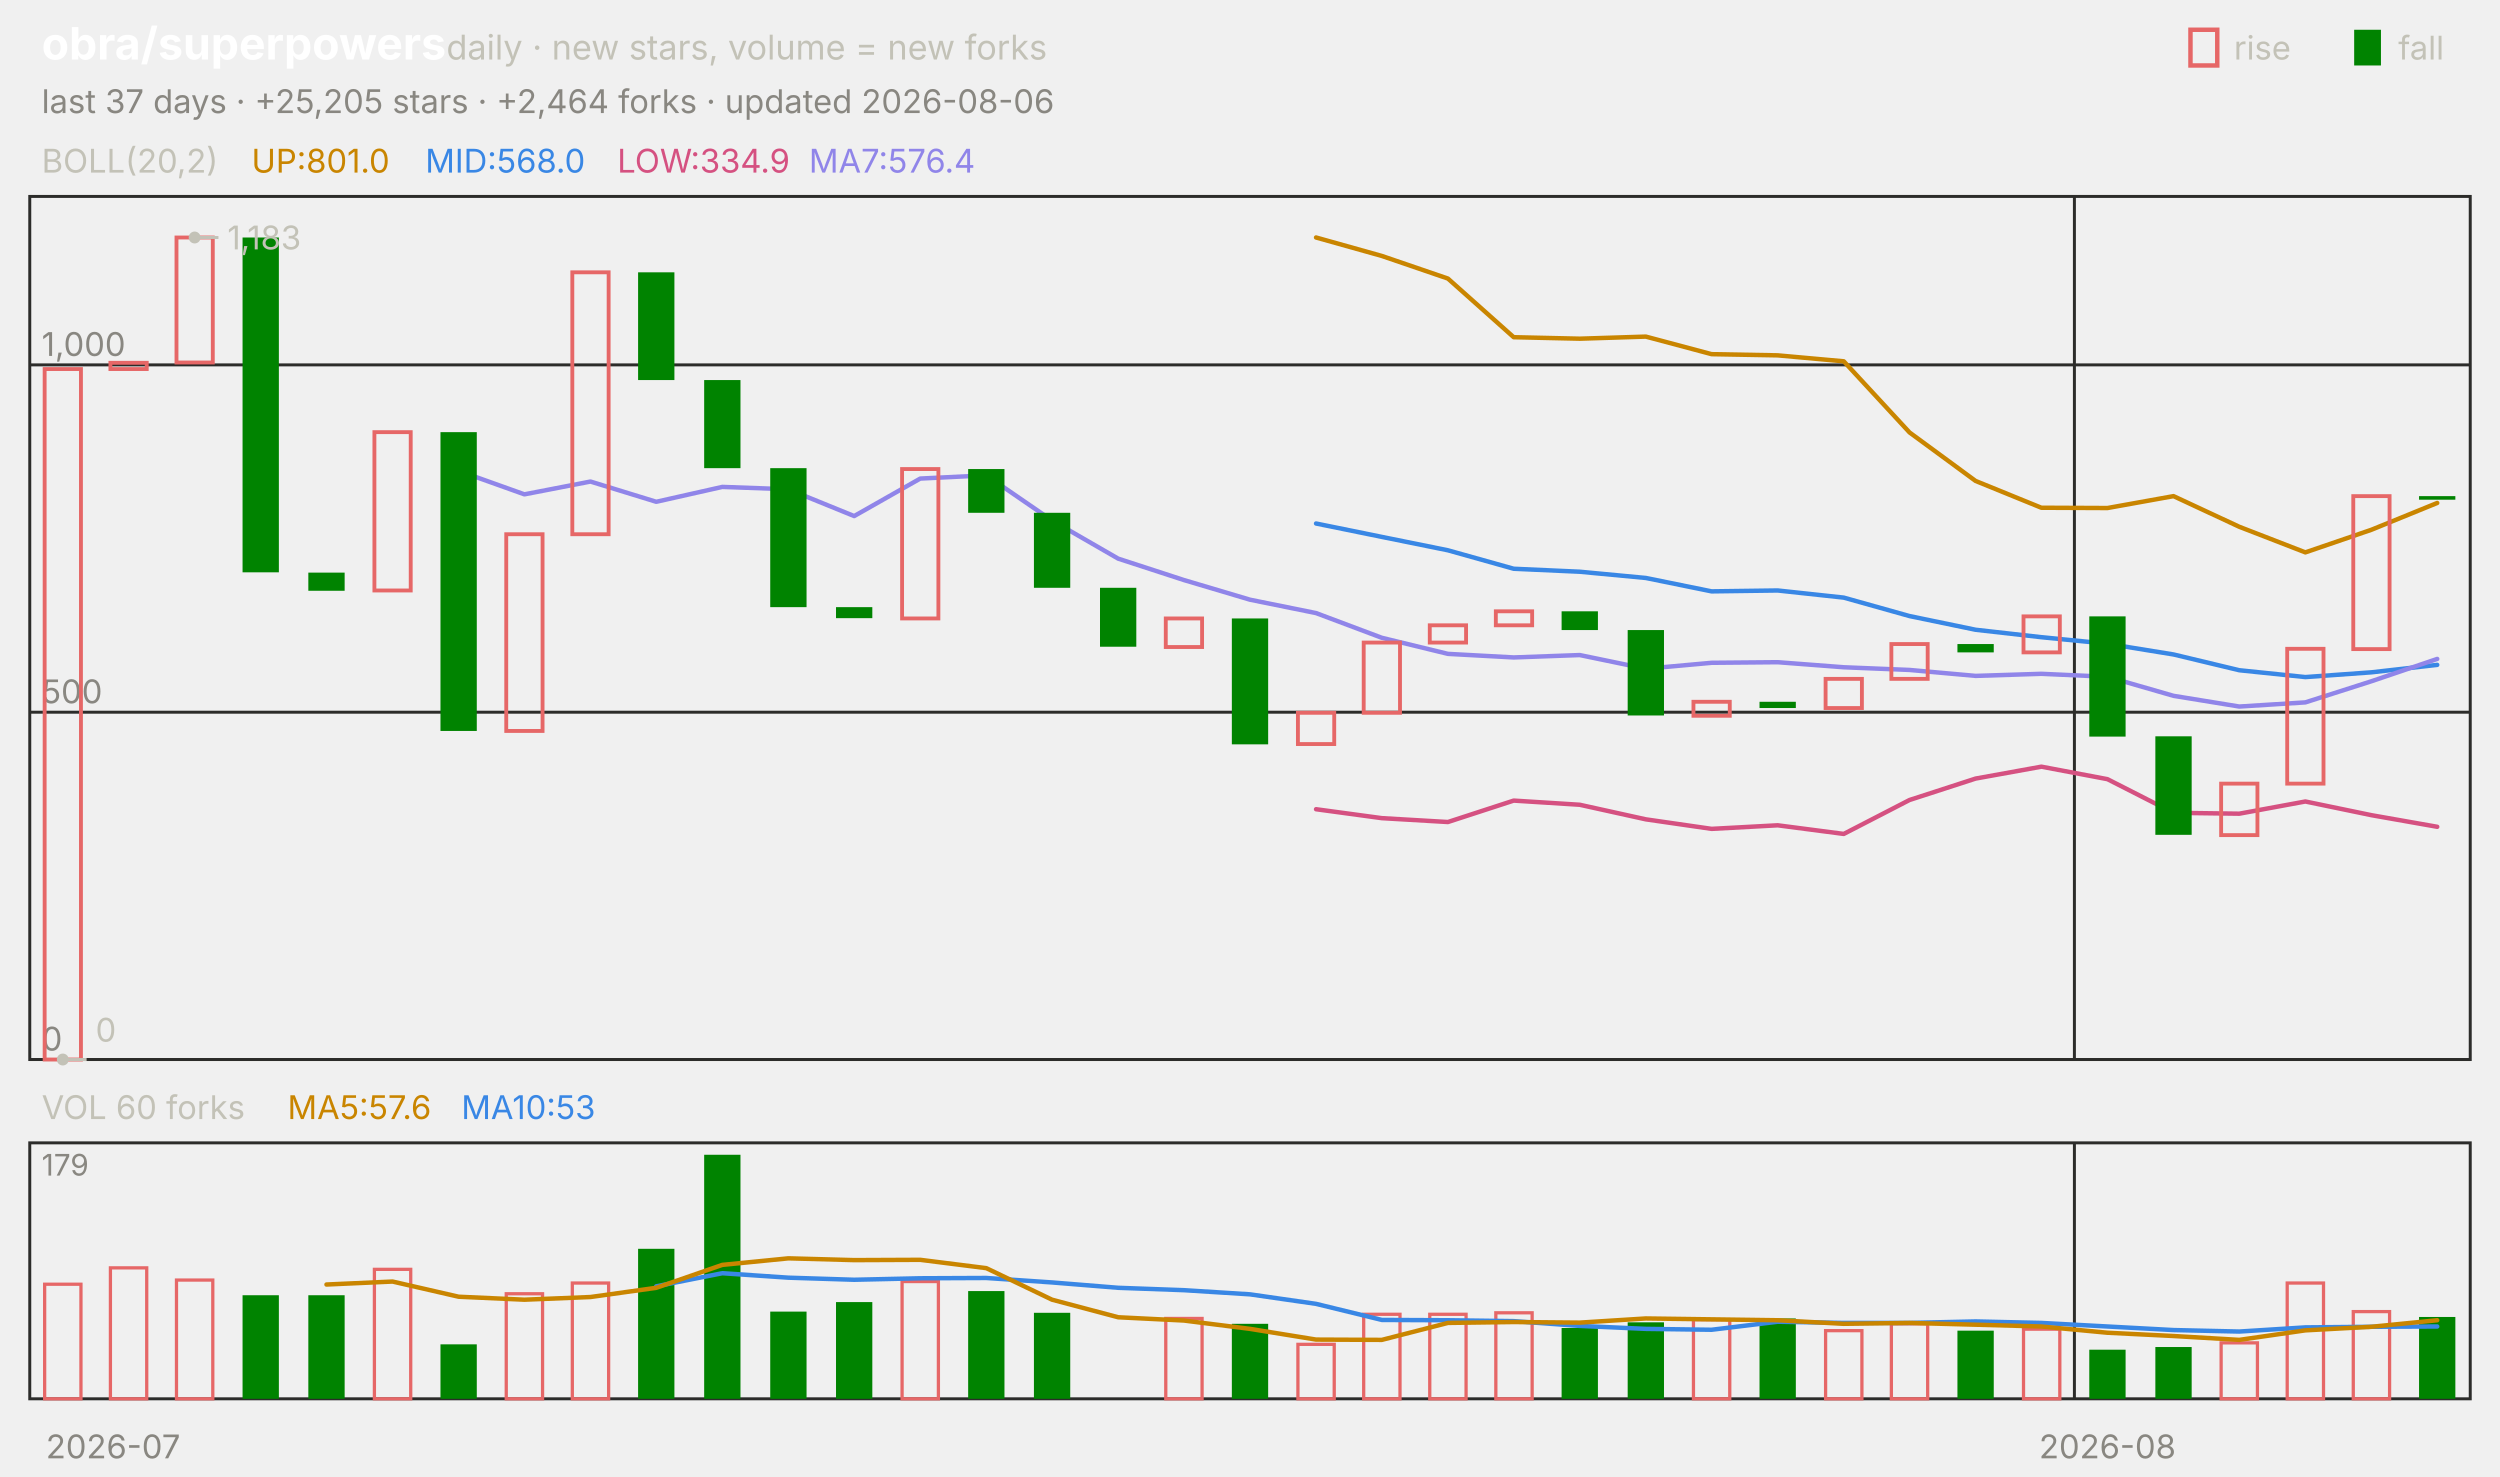
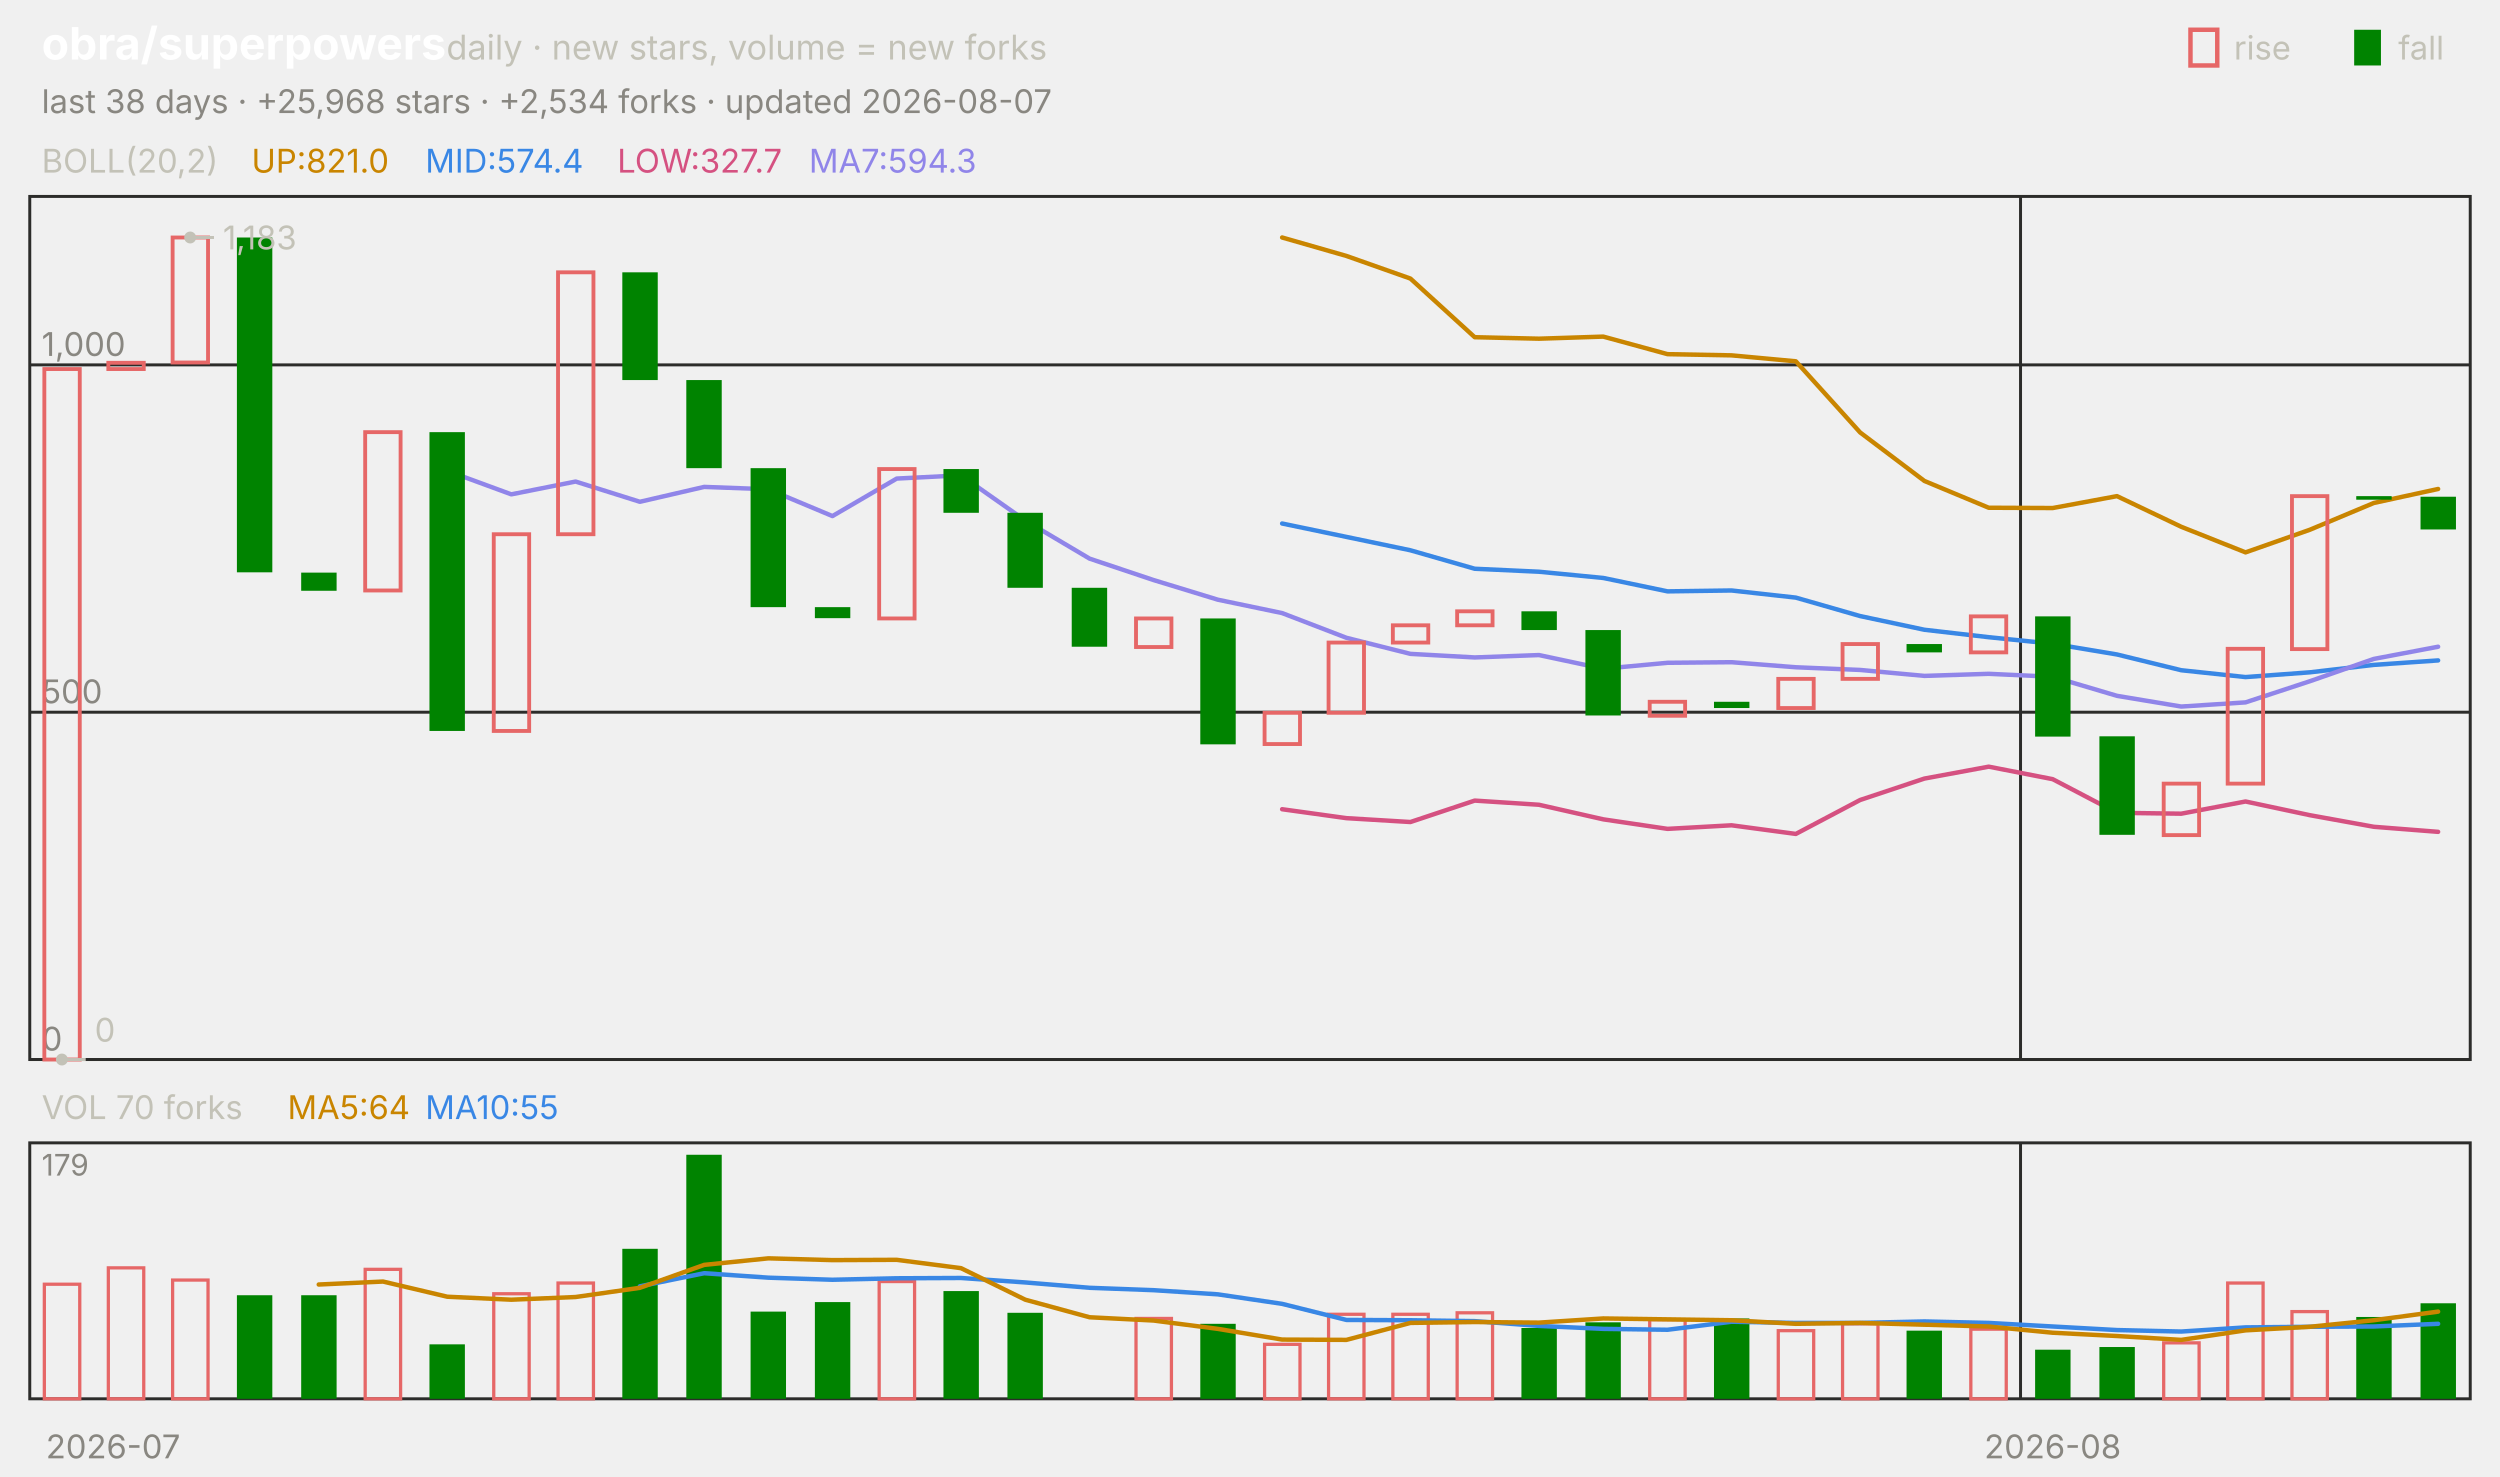
<svg xmlns="http://www.w3.org/2000/svg" viewBox="0 0 840 496" width="840" height="496" font-family="-apple-system,'Segoe UI',system-ui,sans-serif" role="img" aria-label="obra/superpowers candlestick chart">
  <text x="14.0" y="20.0" font-size="15" fill="#ffffff" font-weight="650">obra/superpowers</text>
  <text x="150.0" y="20.0" font-size="11.5" fill="#c3c2b7">daily · new stars, volume = new forks</text>
  <text x="805.8" y="20.0" font-size="11.0" fill="#c3c2b7">fall</text>
  <rect x="791" y="10" width="9" height="12" fill="#008300" />
  <text x="750.6" y="20.0" font-size="11.0" fill="#c3c2b7">rise</text>
  <rect x="736" y="10" width="9" height="12" fill="none" stroke="#e66767" stroke-width="1.5" />
-   <text x="14.0" y="38.0" font-size="11.0" fill="#898781">last 37 days · +25,205 stars · +2,464 forks · updated 2026-08-06</text>
+   <text x="14.0" y="38.0" font-size="11.0" fill="#898781">last 38 days · +25,968 stars · +2,534 forks · updated 2026-08-07</text>
  <rect x="10" y="66" width="820" height="290" fill="none" stroke="#2c2c2a" />
  <rect x="10" y="384" width="820" height="86" fill="none" stroke="#2c2c2a" />
  <text x="38.0" y="490.0" font-size="11.0" fill="#898781" text-anchor="middle">2026-07</text>
-   <line x1="697.0" y1="66.0" x2="697.0" y2="356.0" stroke="#2c2c2a" stroke-width="1.0" />
-   <line x1="697.0" y1="384.0" x2="697.0" y2="470.0" stroke="#2c2c2a" stroke-width="1.0" />
-   <text x="708.1" y="490.0" font-size="11.0" fill="#898781" text-anchor="middle">2026-08</text>
+   <line x1="678.9" y1="66.0" x2="678.9" y2="356.0" stroke="#2c2c2a" stroke-width="1.0" />
+   <line x1="678.9" y1="384.0" x2="678.9" y2="470.0" stroke="#2c2c2a" stroke-width="1.0" />
+   <text x="689.7" y="490.0" font-size="11.0" fill="#898781" text-anchor="middle">2026-08</text>
  <text x="14.0" y="58.0" font-size="11.0" fill="#c3c2b7">BOLL(20,2)</text>
-   <text x="84.5" y="58.0" font-size="11.0" fill="#c98500">UP:801.0</text>
-   <text x="142.9" y="58.0" font-size="11.0" fill="#3987e5">MID:568.0</text>
-   <text x="207.4" y="58.0" font-size="11.0" fill="#d55181">LOW:334.9</text>
-   <text x="271.8" y="58.0" font-size="11.0" fill="#9085e9">MA7:576.4</text>
+   <text x="84.5" y="58.0" font-size="11.0" fill="#c98500">UP:821.0</text>
+   <text x="142.9" y="58.0" font-size="11.0" fill="#3987e5">MID:574.4</text>
+   <text x="207.4" y="58.0" font-size="11.0" fill="#d55181">LOW:327.7</text>
+   <text x="271.8" y="58.0" font-size="11.0" fill="#9085e9">MA7:594.3</text>
  <line x1="10.0" y1="356.0" x2="830.0" y2="356.0" stroke="#2c2c2a" stroke-width="1.0" />
  <text x="14.0" y="353.0" font-size="11.0" fill="#898781">0</text>
  <line x1="10.0" y1="239.3" x2="830.0" y2="239.3" stroke="#2c2c2a" stroke-width="1.0" />
  <text x="14.0" y="236.3" font-size="11.0" fill="#898781">500</text>
  <line x1="10.0" y1="122.6" x2="830.0" y2="122.6" stroke="#2c2c2a" stroke-width="1.0" />
  <text x="14.0" y="119.6" font-size="11.0" fill="#898781">1,000</text>
-   <polyline points="442.2,79.8 464.3,86.0 486.5,93.6 508.6,113.3 530.8,113.8 553.0,113.1 575.1,119.0 597.3,119.4 619.5,121.4 641.6,145.3 663.8,161.6 685.9,170.6 708.1,170.7 730.3,166.7 752.4,177.0 774.6,185.6 796.8,178.0 818.9,169.0" fill="none" stroke="#c98500" stroke-width="1.5" stroke-linejoin="round" stroke-linecap="round" />
-   <polyline points="442.2,175.9 464.3,180.4 486.5,184.9 508.6,191.1 530.8,192.1 553.0,194.2 575.1,198.7 597.3,198.4 619.5,200.8 641.6,207.0 663.8,211.6 685.9,214.1 708.1,216.3 730.3,219.9 752.4,225.2 774.6,227.5 796.8,225.9 818.9,223.4" fill="none" stroke="#3987e5" stroke-width="1.5" stroke-linejoin="round" stroke-linecap="round" />
-   <polyline points="442.2,271.9 464.3,274.9 486.5,276.2 508.6,269.0 530.8,270.4 553.0,275.3 575.1,278.5 597.3,277.3 619.5,280.2 641.6,268.8 663.8,261.6 685.9,257.6 708.1,261.8 730.3,273.1 752.4,273.4 774.6,269.3 796.8,273.9 818.9,277.8" fill="none" stroke="#d55181" stroke-width="1.5" stroke-linejoin="round" stroke-linecap="round" />
-   <polyline points="154.1,158.2 176.2,166.1 198.4,161.8 220.5,168.6 242.7,163.6 264.9,164.4 287.0,173.4 309.2,160.8 331.4,159.7 353.5,174.9 375.7,187.7 397.8,194.9 420.0,201.5 442.2,206.0 464.3,214.3 486.5,219.7 508.6,220.9 530.8,220.1 553.0,224.7 575.1,222.7 597.3,222.5 619.5,224.2 641.6,225.1 663.8,227.1 685.9,226.4 708.1,227.4 730.3,233.8 752.4,237.4 774.6,236.0 796.8,228.9 818.9,221.4" fill="none" stroke="#9085e9" stroke-width="1.5" stroke-linejoin="round" stroke-linecap="round" />
-   <rect x="15.0" y="124.0" width="12.2" height="232.0" fill="none" stroke="#e66767" stroke-width="1.3" />
-   <rect x="37.1" y="121.9" width="12.2" height="2.1" fill="none" stroke="#e66767" stroke-width="1.3" />
-   <rect x="59.3" y="79.8" width="12.2" height="42.0" fill="none" stroke="#e66767" stroke-width="1.3" />
-   <rect x="81.5" y="79.8" width="12.2" height="112.5" fill="#008300" />
-   <rect x="103.6" y="192.4" width="12.2" height="6.1" fill="#008300" />
-   <rect x="125.8" y="145.2" width="12.2" height="53.2" fill="none" stroke="#e66767" stroke-width="1.3" />
-   <rect x="148.0" y="145.2" width="12.2" height="100.4" fill="#008300" />
-   <rect x="170.1" y="179.5" width="12.2" height="66.1" fill="none" stroke="#e66767" stroke-width="1.3" />
-   <rect x="192.3" y="91.5" width="12.2" height="88.0" fill="none" stroke="#e66767" stroke-width="1.3" />
-   <rect x="214.4" y="91.5" width="12.2" height="36.2" fill="#008300" />
-   <rect x="236.6" y="127.7" width="12.2" height="29.6" fill="#008300" />
-   <rect x="258.8" y="157.3" width="12.2" height="46.7" fill="#008300" />
-   <rect x="280.9" y="204.0" width="12.2" height="3.7" fill="#008300" />
-   <rect x="303.1" y="157.6" width="12.2" height="50.2" fill="none" stroke="#e66767" stroke-width="1.3" />
-   <rect x="325.3" y="157.6" width="12.2" height="14.7" fill="#008300" />
-   <rect x="347.4" y="172.3" width="12.2" height="25.2" fill="#008300" />
-   <rect x="369.6" y="197.5" width="12.2" height="19.8" fill="#008300" />
-   <rect x="391.7" y="207.8" width="12.2" height="9.6" fill="none" stroke="#e66767" stroke-width="1.3" />
-   <rect x="413.9" y="207.8" width="12.2" height="42.3" fill="#008300" />
-   <rect x="436.1" y="239.5" width="12.2" height="10.5" fill="none" stroke="#e66767" stroke-width="1.3" />
-   <rect x="458.2" y="215.9" width="12.2" height="23.6" fill="none" stroke="#e66767" stroke-width="1.3" />
-   <rect x="480.4" y="210.1" width="12.2" height="5.8" fill="none" stroke="#e66767" stroke-width="1.3" />
-   <rect x="502.6" y="205.4" width="12.2" height="4.7" fill="none" stroke="#e66767" stroke-width="1.3" />
-   <rect x="524.7" y="205.4" width="12.2" height="6.3" fill="#008300" />
-   <rect x="546.9" y="211.7" width="12.2" height="28.7" fill="#008300" />
-   <rect x="569.0" y="235.8" width="12.2" height="4.7" fill="none" stroke="#e66767" stroke-width="1.3" />
-   <rect x="591.2" y="235.8" width="12.2" height="2.1" fill="#008300" />
-   <rect x="613.4" y="228.1" width="12.2" height="9.8" fill="none" stroke="#e66767" stroke-width="1.3" />
-   <rect x="635.5" y="216.4" width="12.2" height="11.7" fill="none" stroke="#e66767" stroke-width="1.3" />
-   <rect x="657.7" y="216.4" width="12.2" height="2.8" fill="#008300" />
-   <rect x="679.9" y="207.1" width="12.2" height="12.1" fill="none" stroke="#e66767" stroke-width="1.3" />
-   <rect x="702.0" y="207.1" width="12.2" height="40.4" fill="#008300" />
-   <rect x="724.2" y="247.4" width="12.2" height="33.1" fill="#008300" />
-   <rect x="746.3" y="263.3" width="12.2" height="17.3" fill="none" stroke="#e66767" stroke-width="1.3" />
-   <rect x="768.5" y="218.0" width="12.2" height="45.3" fill="none" stroke="#e66767" stroke-width="1.3" />
-   <rect x="790.7" y="166.7" width="12.2" height="51.4" fill="none" stroke="#e66767" stroke-width="1.3" />
-   <rect x="812.8" y="166.7" width="12.2" height="1.2" fill="#008300" />
-   <circle cx="65.4" cy="79.8" r="2" fill="#c3c2b7" />
-   <line x1="65.4" y1="79.8" x2="73.4" y2="79.8" stroke="#c3c2b7" stroke-width="1.0" />
-   <text x="76.4" y="83.8" font-size="11.0" fill="#c3c2b7">1,183</text>
-   <circle cx="21.1" cy="356.0" r="2" fill="#c3c2b7" />
-   <line x1="21.1" y1="356.0" x2="29.1" y2="356.0" stroke="#c3c2b7" stroke-width="1.0" />
-   <text x="32.1" y="350.0" font-size="11.0" fill="#c3c2b7">0</text>
-   <text x="14.0" y="376.0" font-size="11.0" fill="#c3c2b7">VOL 60 forks</text>
-   <text x="96.6" y="376.0" font-size="11.0" fill="#c98500">MA5:57.6</text>
-   <text x="155.0" y="376.0" font-size="11.0" fill="#3987e5">MA10:53</text>
+   <polyline points="430.8,79.8 452.4,86.0 473.9,93.6 495.5,113.3 517.1,113.8 538.7,113.1 560.3,119.0 581.8,119.4 603.4,121.4 625.0,145.3 646.6,161.6 668.2,170.6 689.7,170.7 711.3,166.7 732.9,177.0 754.5,185.6 776.1,178.0 797.6,169.0 819.2,164.3" fill="none" stroke="#c98500" stroke-width="1.5" stroke-linejoin="round" stroke-linecap="round" />
+   <polyline points="430.8,175.9 452.4,180.4 473.9,184.9 495.5,191.1 517.1,192.1 538.7,194.2 560.3,198.7 581.8,198.4 603.4,200.8 625.0,207.0 646.6,211.6 668.2,214.1 689.7,216.3 711.3,219.9 732.9,225.2 754.5,227.5 776.1,225.9 797.6,223.4 819.2,221.9" fill="none" stroke="#3987e5" stroke-width="1.5" stroke-linejoin="round" stroke-linecap="round" />
+   <polyline points="430.8,271.9 452.4,274.9 473.9,276.2 495.5,269.0 517.1,270.4 538.7,275.3 560.3,278.5 581.8,277.3 603.4,280.2 625.0,268.8 646.6,261.6 668.2,257.6 689.7,261.8 711.3,273.1 732.9,273.4 754.5,269.3 776.1,273.9 797.6,277.8 819.2,279.5" fill="none" stroke="#d55181" stroke-width="1.5" stroke-linejoin="round" stroke-linecap="round" />
+   <polyline points="150.3,158.2 171.8,166.1 193.4,161.8 215.0,168.6 236.6,163.6 258.2,164.4 279.7,173.4 301.3,160.8 322.9,159.7 344.5,174.9 366.1,187.7 387.6,194.9 409.2,201.5 430.8,206.0 452.4,214.3 473.9,219.7 495.5,220.9 517.1,220.1 538.7,224.7 560.3,222.7 581.8,222.5 603.4,224.2 625.0,225.1 646.6,227.1 668.2,226.4 689.7,227.4 711.3,233.8 732.9,237.4 754.5,236.0 776.1,228.9 797.6,221.4 819.2,217.3" fill="none" stroke="#9085e9" stroke-width="1.5" stroke-linejoin="round" stroke-linecap="round" />
+   <rect x="14.9" y="124.0" width="11.9" height="232.0" fill="none" stroke="#e66767" stroke-width="1.3" />
+   <rect x="36.4" y="121.9" width="11.9" height="2.1" fill="none" stroke="#e66767" stroke-width="1.3" />
+   <rect x="58.0" y="79.8" width="11.9" height="42.0" fill="none" stroke="#e66767" stroke-width="1.3" />
+   <rect x="79.6" y="79.8" width="11.9" height="112.5" fill="#008300" />
+   <rect x="101.2" y="192.4" width="11.9" height="6.1" fill="#008300" />
+   <rect x="122.7" y="145.2" width="11.9" height="53.2" fill="none" stroke="#e66767" stroke-width="1.3" />
+   <rect x="144.3" y="145.2" width="11.9" height="100.4" fill="#008300" />
+   <rect x="165.9" y="179.5" width="11.9" height="66.1" fill="none" stroke="#e66767" stroke-width="1.3" />
+   <rect x="187.5" y="91.5" width="11.9" height="88.0" fill="none" stroke="#e66767" stroke-width="1.3" />
+   <rect x="209.1" y="91.5" width="11.9" height="36.2" fill="#008300" />
+   <rect x="230.6" y="127.7" width="11.9" height="29.6" fill="#008300" />
+   <rect x="252.2" y="157.3" width="11.9" height="46.7" fill="#008300" />
+   <rect x="273.8" y="204.0" width="11.9" height="3.7" fill="#008300" />
+   <rect x="295.4" y="157.6" width="11.9" height="50.2" fill="none" stroke="#e66767" stroke-width="1.3" />
+   <rect x="317.0" y="157.6" width="11.9" height="14.7" fill="#008300" />
+   <rect x="338.5" y="172.3" width="11.9" height="25.2" fill="#008300" />
+   <rect x="360.1" y="197.5" width="11.9" height="19.8" fill="#008300" />
+   <rect x="381.7" y="207.8" width="11.9" height="9.6" fill="none" stroke="#e66767" stroke-width="1.3" />
+   <rect x="403.3" y="207.8" width="11.9" height="42.3" fill="#008300" />
+   <rect x="424.9" y="239.5" width="11.9" height="10.5" fill="none" stroke="#e66767" stroke-width="1.3" />
+   <rect x="446.4" y="215.9" width="11.9" height="23.6" fill="none" stroke="#e66767" stroke-width="1.3" />
+   <rect x="468.0" y="210.1" width="11.9" height="5.8" fill="none" stroke="#e66767" stroke-width="1.3" />
+   <rect x="489.6" y="205.4" width="11.9" height="4.7" fill="none" stroke="#e66767" stroke-width="1.3" />
+   <rect x="511.2" y="205.4" width="11.9" height="6.3" fill="#008300" />
+   <rect x="532.7" y="211.7" width="11.9" height="28.7" fill="#008300" />
+   <rect x="554.3" y="235.8" width="11.9" height="4.7" fill="none" stroke="#e66767" stroke-width="1.3" />
+   <rect x="575.9" y="235.8" width="11.9" height="2.1" fill="#008300" />
+   <rect x="597.5" y="228.1" width="11.9" height="9.8" fill="none" stroke="#e66767" stroke-width="1.3" />
+   <rect x="619.1" y="216.4" width="11.9" height="11.7" fill="none" stroke="#e66767" stroke-width="1.3" />
+   <rect x="640.6" y="216.4" width="11.9" height="2.8" fill="#008300" />
+   <rect x="662.2" y="207.1" width="11.9" height="12.1" fill="none" stroke="#e66767" stroke-width="1.3" />
+   <rect x="683.8" y="207.1" width="11.9" height="40.4" fill="#008300" />
+   <rect x="705.4" y="247.4" width="11.9" height="33.1" fill="#008300" />
+   <rect x="727.0" y="263.3" width="11.9" height="17.3" fill="none" stroke="#e66767" stroke-width="1.3" />
+   <rect x="748.5" y="218.0" width="11.9" height="45.3" fill="none" stroke="#e66767" stroke-width="1.3" />
+   <rect x="770.1" y="166.7" width="11.9" height="51.4" fill="none" stroke="#e66767" stroke-width="1.3" />
+   <rect x="791.7" y="166.7" width="11.9" height="1.2" fill="#008300" />
+   <rect x="813.3" y="166.9" width="11.9" height="11.0" fill="#008300" />
+   <circle cx="63.9" cy="79.8" r="2" fill="#c3c2b7" />
+   <line x1="63.9" y1="79.8" x2="71.9" y2="79.8" stroke="#c3c2b7" stroke-width="1.0" />
+   <text x="74.9" y="83.8" font-size="11.0" fill="#c3c2b7">1,183</text>
+   <circle cx="20.8" cy="356.0" r="2" fill="#c3c2b7" />
+   <line x1="20.8" y1="356.0" x2="28.8" y2="356.0" stroke="#c3c2b7" stroke-width="1.0" />
+   <text x="31.8" y="350.0" font-size="11.0" fill="#c3c2b7">0</text>
+   <text x="14.0" y="376.0" font-size="11.0" fill="#c3c2b7">VOL 70 forks</text>
+   <text x="96.6" y="376.0" font-size="11.0" fill="#c98500">MA5:64</text>
+   <text x="142.9" y="376.0" font-size="11.0" fill="#3987e5">MA10:55</text>
  <text x="14.0" y="395.0" font-size="10" fill="#898781">179</text>
-   <rect x="15.0" y="431.5" width="12.2" height="38.5" fill="none" stroke="#e66767" stroke-width="1.1" />
-   <rect x="37.1" y="426.0" width="12.2" height="44.0" fill="none" stroke="#e66767" stroke-width="1.1" />
-   <rect x="59.3" y="430.1" width="12.2" height="39.9" fill="none" stroke="#e66767" stroke-width="1.1" />
-   <rect x="81.5" y="435.2" width="12.2" height="34.8" fill="#008300" />
-   <rect x="103.6" y="435.2" width="12.2" height="34.8" fill="#008300" />
-   <rect x="125.8" y="426.5" width="12.2" height="43.5" fill="none" stroke="#e66767" stroke-width="1.1" />
-   <rect x="148.0" y="451.7" width="12.2" height="18.3" fill="#008300" />
-   <rect x="170.1" y="434.7" width="12.2" height="35.3" fill="none" stroke="#e66767" stroke-width="1.1" />
-   <rect x="192.3" y="431.1" width="12.2" height="38.9" fill="none" stroke="#e66767" stroke-width="1.1" />
-   <rect x="214.4" y="419.6" width="12.2" height="50.4" fill="#008300" />
-   <rect x="236.6" y="388.0" width="12.2" height="82.0" fill="#008300" />
-   <rect x="258.8" y="440.7" width="12.2" height="29.3" fill="#008300" />
-   <rect x="280.9" y="437.5" width="12.2" height="32.5" fill="#008300" />
-   <rect x="303.1" y="430.6" width="12.2" height="39.4" fill="none" stroke="#e66767" stroke-width="1.1" />
-   <rect x="325.3" y="433.8" width="12.2" height="36.2" fill="#008300" />
-   <rect x="347.4" y="441.1" width="12.2" height="28.9" fill="#008300" />
-   <rect x="391.7" y="443.0" width="12.2" height="27.0" fill="none" stroke="#e66767" stroke-width="1.1" />
-   <rect x="413.9" y="444.8" width="12.2" height="25.2" fill="#008300" />
-   <rect x="436.1" y="451.7" width="12.2" height="18.3" fill="none" stroke="#e66767" stroke-width="1.1" />
-   <rect x="458.2" y="441.6" width="12.2" height="28.4" fill="none" stroke="#e66767" stroke-width="1.1" />
-   <rect x="480.4" y="441.6" width="12.2" height="28.4" fill="none" stroke="#e66767" stroke-width="1.1" />
-   <rect x="502.6" y="441.1" width="12.2" height="28.9" fill="none" stroke="#e66767" stroke-width="1.1" />
-   <rect x="524.7" y="446.2" width="12.2" height="23.8" fill="#008300" />
-   <rect x="546.9" y="444.3" width="12.2" height="25.7" fill="#008300" />
-   <rect x="569.0" y="443.4" width="12.2" height="26.6" fill="none" stroke="#e66767" stroke-width="1.1" />
-   <rect x="591.2" y="443.0" width="12.2" height="27.0" fill="#008300" />
-   <rect x="613.4" y="447.1" width="12.2" height="22.9" fill="none" stroke="#e66767" stroke-width="1.1" />
-   <rect x="635.5" y="444.8" width="12.2" height="25.2" fill="none" stroke="#e66767" stroke-width="1.1" />
-   <rect x="657.7" y="447.1" width="12.2" height="22.9" fill="#008300" />
-   <rect x="679.9" y="446.6" width="12.2" height="23.4" fill="none" stroke="#e66767" stroke-width="1.1" />
-   <rect x="702.0" y="453.5" width="12.2" height="16.5" fill="#008300" />
-   <rect x="724.2" y="452.6" width="12.2" height="17.4" fill="#008300" />
-   <rect x="746.3" y="451.2" width="12.2" height="18.8" fill="none" stroke="#e66767" stroke-width="1.1" />
-   <rect x="768.5" y="431.1" width="12.2" height="38.9" fill="none" stroke="#e66767" stroke-width="1.1" />
-   <rect x="790.7" y="440.7" width="12.2" height="29.3" fill="none" stroke="#e66767" stroke-width="1.1" />
-   <rect x="812.8" y="442.5" width="12.2" height="27.5" fill="#008300" />
-   <polyline points="220.5,432.2 242.7,427.8 264.9,429.3 287.0,430.0 309.2,429.5 331.4,429.4 353.5,430.9 375.7,432.7 397.8,433.5 420.0,434.9 442.2,438.1 464.3,443.5 486.5,443.6 508.6,443.9 530.8,445.5 553.0,446.5 575.1,446.8 597.3,444.1 619.5,444.5 641.6,444.5 663.8,444.0 685.9,444.5 708.1,445.7 730.3,446.9 752.4,447.4 774.6,446.0 796.8,445.8 818.9,445.7" fill="none" stroke="#3987e5" stroke-width="1.5" stroke-linejoin="round" stroke-linecap="round" />
-   <polyline points="109.7,431.6 131.9,430.6 154.1,435.7 176.2,436.7 198.4,435.8 220.5,432.7 242.7,425.0 264.9,422.8 287.0,423.4 309.2,423.3 331.4,426.1 353.5,436.7 375.7,442.6 397.8,443.7 420.0,446.5 442.2,450.1 464.3,450.2 486.5,444.5 508.6,444.2 530.8,444.4 553.0,443.0 575.1,443.3 597.3,443.6 619.5,444.8 641.6,444.5 663.8,445.1 685.9,445.7 708.1,447.8 730.3,448.9 752.4,450.2 774.6,447.0 796.8,445.8 818.9,443.6" fill="none" stroke="#c98500" stroke-width="1.5" stroke-linejoin="round" stroke-linecap="round" />
+   <rect x="14.9" y="431.5" width="11.9" height="38.5" fill="none" stroke="#e66767" stroke-width="1.1" />
+   <rect x="36.4" y="426.0" width="11.9" height="44.0" fill="none" stroke="#e66767" stroke-width="1.1" />
+   <rect x="58.0" y="430.1" width="11.9" height="39.9" fill="none" stroke="#e66767" stroke-width="1.1" />
+   <rect x="79.6" y="435.2" width="11.9" height="34.8" fill="#008300" />
+   <rect x="101.2" y="435.2" width="11.9" height="34.8" fill="#008300" />
+   <rect x="122.7" y="426.5" width="11.9" height="43.5" fill="none" stroke="#e66767" stroke-width="1.1" />
+   <rect x="144.3" y="451.7" width="11.9" height="18.3" fill="#008300" />
+   <rect x="165.9" y="434.7" width="11.9" height="35.3" fill="none" stroke="#e66767" stroke-width="1.1" />
+   <rect x="187.5" y="431.1" width="11.9" height="38.9" fill="none" stroke="#e66767" stroke-width="1.1" />
+   <rect x="209.1" y="419.6" width="11.9" height="50.4" fill="#008300" />
+   <rect x="230.6" y="388.0" width="11.9" height="82.0" fill="#008300" />
+   <rect x="252.2" y="440.7" width="11.9" height="29.3" fill="#008300" />
+   <rect x="273.8" y="437.5" width="11.9" height="32.5" fill="#008300" />
+   <rect x="295.4" y="430.6" width="11.9" height="39.4" fill="none" stroke="#e66767" stroke-width="1.1" />
+   <rect x="317.0" y="433.8" width="11.9" height="36.2" fill="#008300" />
+   <rect x="338.5" y="441.1" width="11.9" height="28.9" fill="#008300" />
+   <rect x="381.7" y="443.0" width="11.9" height="27.0" fill="none" stroke="#e66767" stroke-width="1.1" />
+   <rect x="403.3" y="444.8" width="11.9" height="25.2" fill="#008300" />
+   <rect x="424.9" y="451.7" width="11.9" height="18.3" fill="none" stroke="#e66767" stroke-width="1.1" />
+   <rect x="446.4" y="441.6" width="11.9" height="28.4" fill="none" stroke="#e66767" stroke-width="1.1" />
+   <rect x="468.0" y="441.6" width="11.9" height="28.4" fill="none" stroke="#e66767" stroke-width="1.1" />
+   <rect x="489.6" y="441.1" width="11.9" height="28.9" fill="none" stroke="#e66767" stroke-width="1.1" />
+   <rect x="511.2" y="446.2" width="11.9" height="23.8" fill="#008300" />
+   <rect x="532.7" y="444.3" width="11.9" height="25.7" fill="#008300" />
+   <rect x="554.3" y="443.4" width="11.9" height="26.6" fill="none" stroke="#e66767" stroke-width="1.1" />
+   <rect x="575.9" y="443.0" width="11.9" height="27.0" fill="#008300" />
+   <rect x="597.5" y="447.1" width="11.9" height="22.9" fill="none" stroke="#e66767" stroke-width="1.1" />
+   <rect x="619.1" y="444.8" width="11.9" height="25.2" fill="none" stroke="#e66767" stroke-width="1.1" />
+   <rect x="640.6" y="447.1" width="11.9" height="22.9" fill="#008300" />
+   <rect x="662.2" y="446.6" width="11.9" height="23.4" fill="none" stroke="#e66767" stroke-width="1.1" />
+   <rect x="683.8" y="453.5" width="11.9" height="16.5" fill="#008300" />
+   <rect x="705.4" y="452.6" width="11.9" height="17.4" fill="#008300" />
+   <rect x="727.0" y="451.2" width="11.9" height="18.8" fill="none" stroke="#e66767" stroke-width="1.1" />
+   <rect x="748.5" y="431.1" width="11.9" height="38.9" fill="none" stroke="#e66767" stroke-width="1.1" />
+   <rect x="770.1" y="440.7" width="11.9" height="29.3" fill="none" stroke="#e66767" stroke-width="1.1" />
+   <rect x="791.7" y="442.5" width="11.9" height="27.5" fill="#008300" />
+   <rect x="813.3" y="437.9" width="11.9" height="32.1" fill="#008300" />
+   <polyline points="215.0,432.2 236.6,427.8 258.2,429.3 279.7,430.0 301.3,429.5 322.9,429.4 344.5,430.9 366.1,432.7 387.6,433.5 409.2,434.9 430.8,438.1 452.4,443.5 473.9,443.6 495.5,443.9 517.1,445.5 538.7,446.5 560.3,446.8 581.8,444.1 603.4,444.5 625.0,444.5 646.6,444.0 668.2,444.5 689.7,445.7 711.3,446.9 732.9,447.4 754.5,446.0 776.1,445.8 797.6,445.7 819.2,444.8" fill="none" stroke="#3987e5" stroke-width="1.5" stroke-linejoin="round" stroke-linecap="round" />
+   <polyline points="107.1,431.6 128.7,430.6 150.3,435.7 171.8,436.7 193.4,435.8 215.0,432.7 236.6,425.0 258.2,422.8 279.7,423.4 301.3,423.3 322.9,426.1 344.5,436.7 366.1,442.6 387.6,443.7 409.2,446.5 430.8,450.1 452.4,450.2 473.9,444.5 495.5,444.2 517.1,444.4 538.7,443.0 560.3,443.3 581.8,443.6 603.4,444.8 625.0,444.5 646.6,445.1 668.2,445.7 689.7,447.8 711.3,448.9 732.9,450.2 754.5,447.0 776.1,445.8 797.6,443.6 819.2,440.7" fill="none" stroke="#c98500" stroke-width="1.5" stroke-linejoin="round" stroke-linecap="round" />
</svg>
